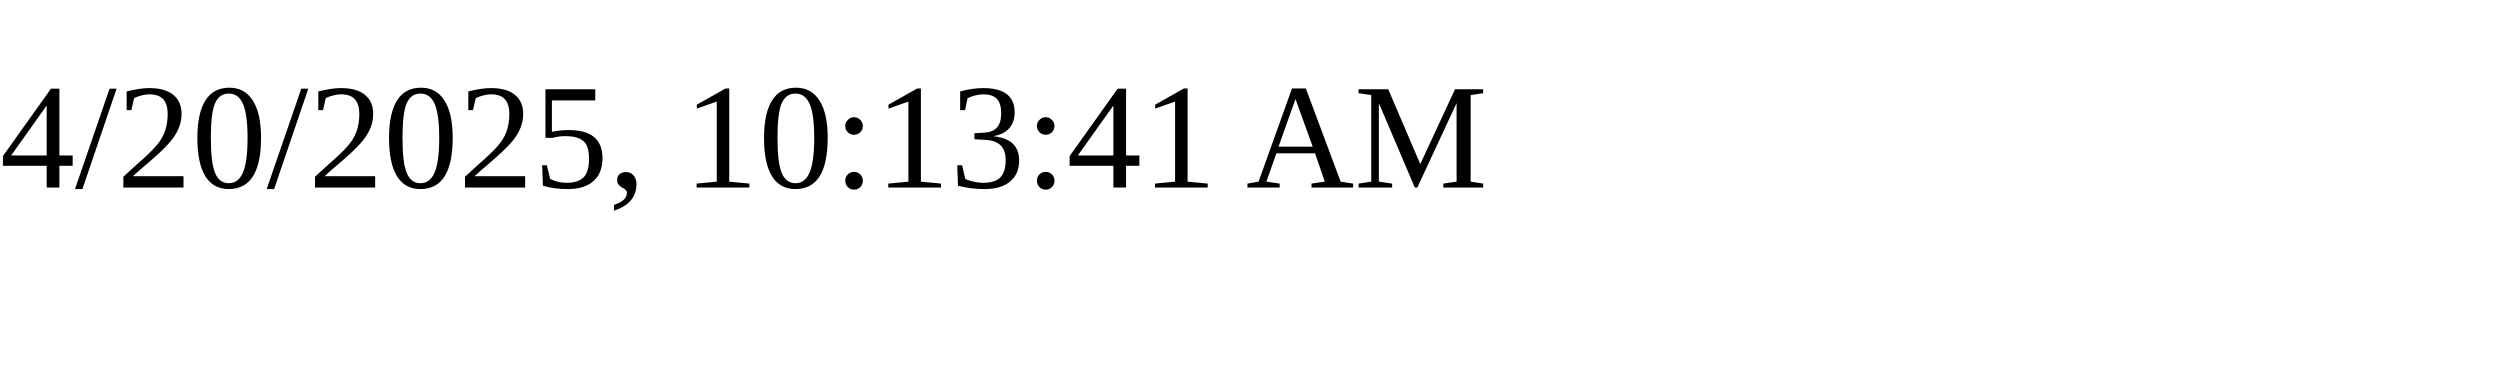
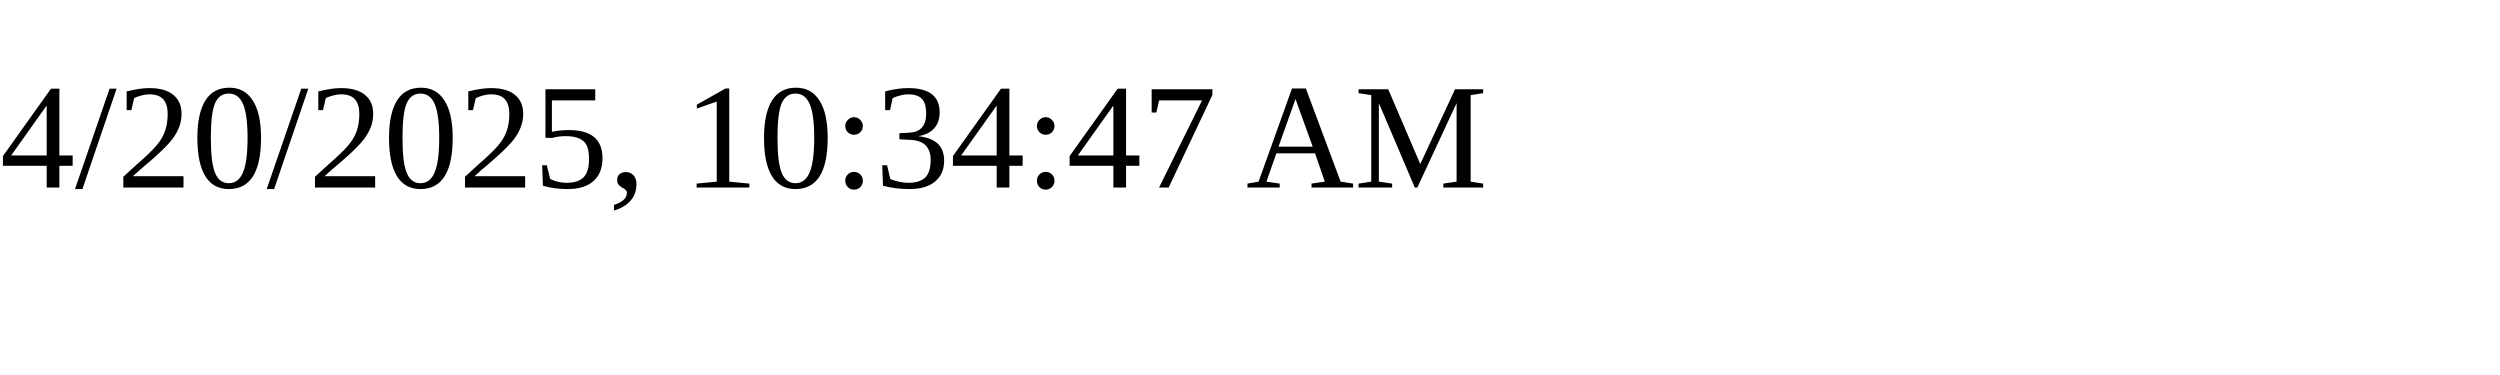
<svg xmlns="http://www.w3.org/2000/svg" height="30" width="200">
-   <text x="0" y="15">4/20/2025, 10:13:41 AM</text>
+   <text x="0" y="15">4/20/2025, 10:34:47 AM</text>
</svg>
